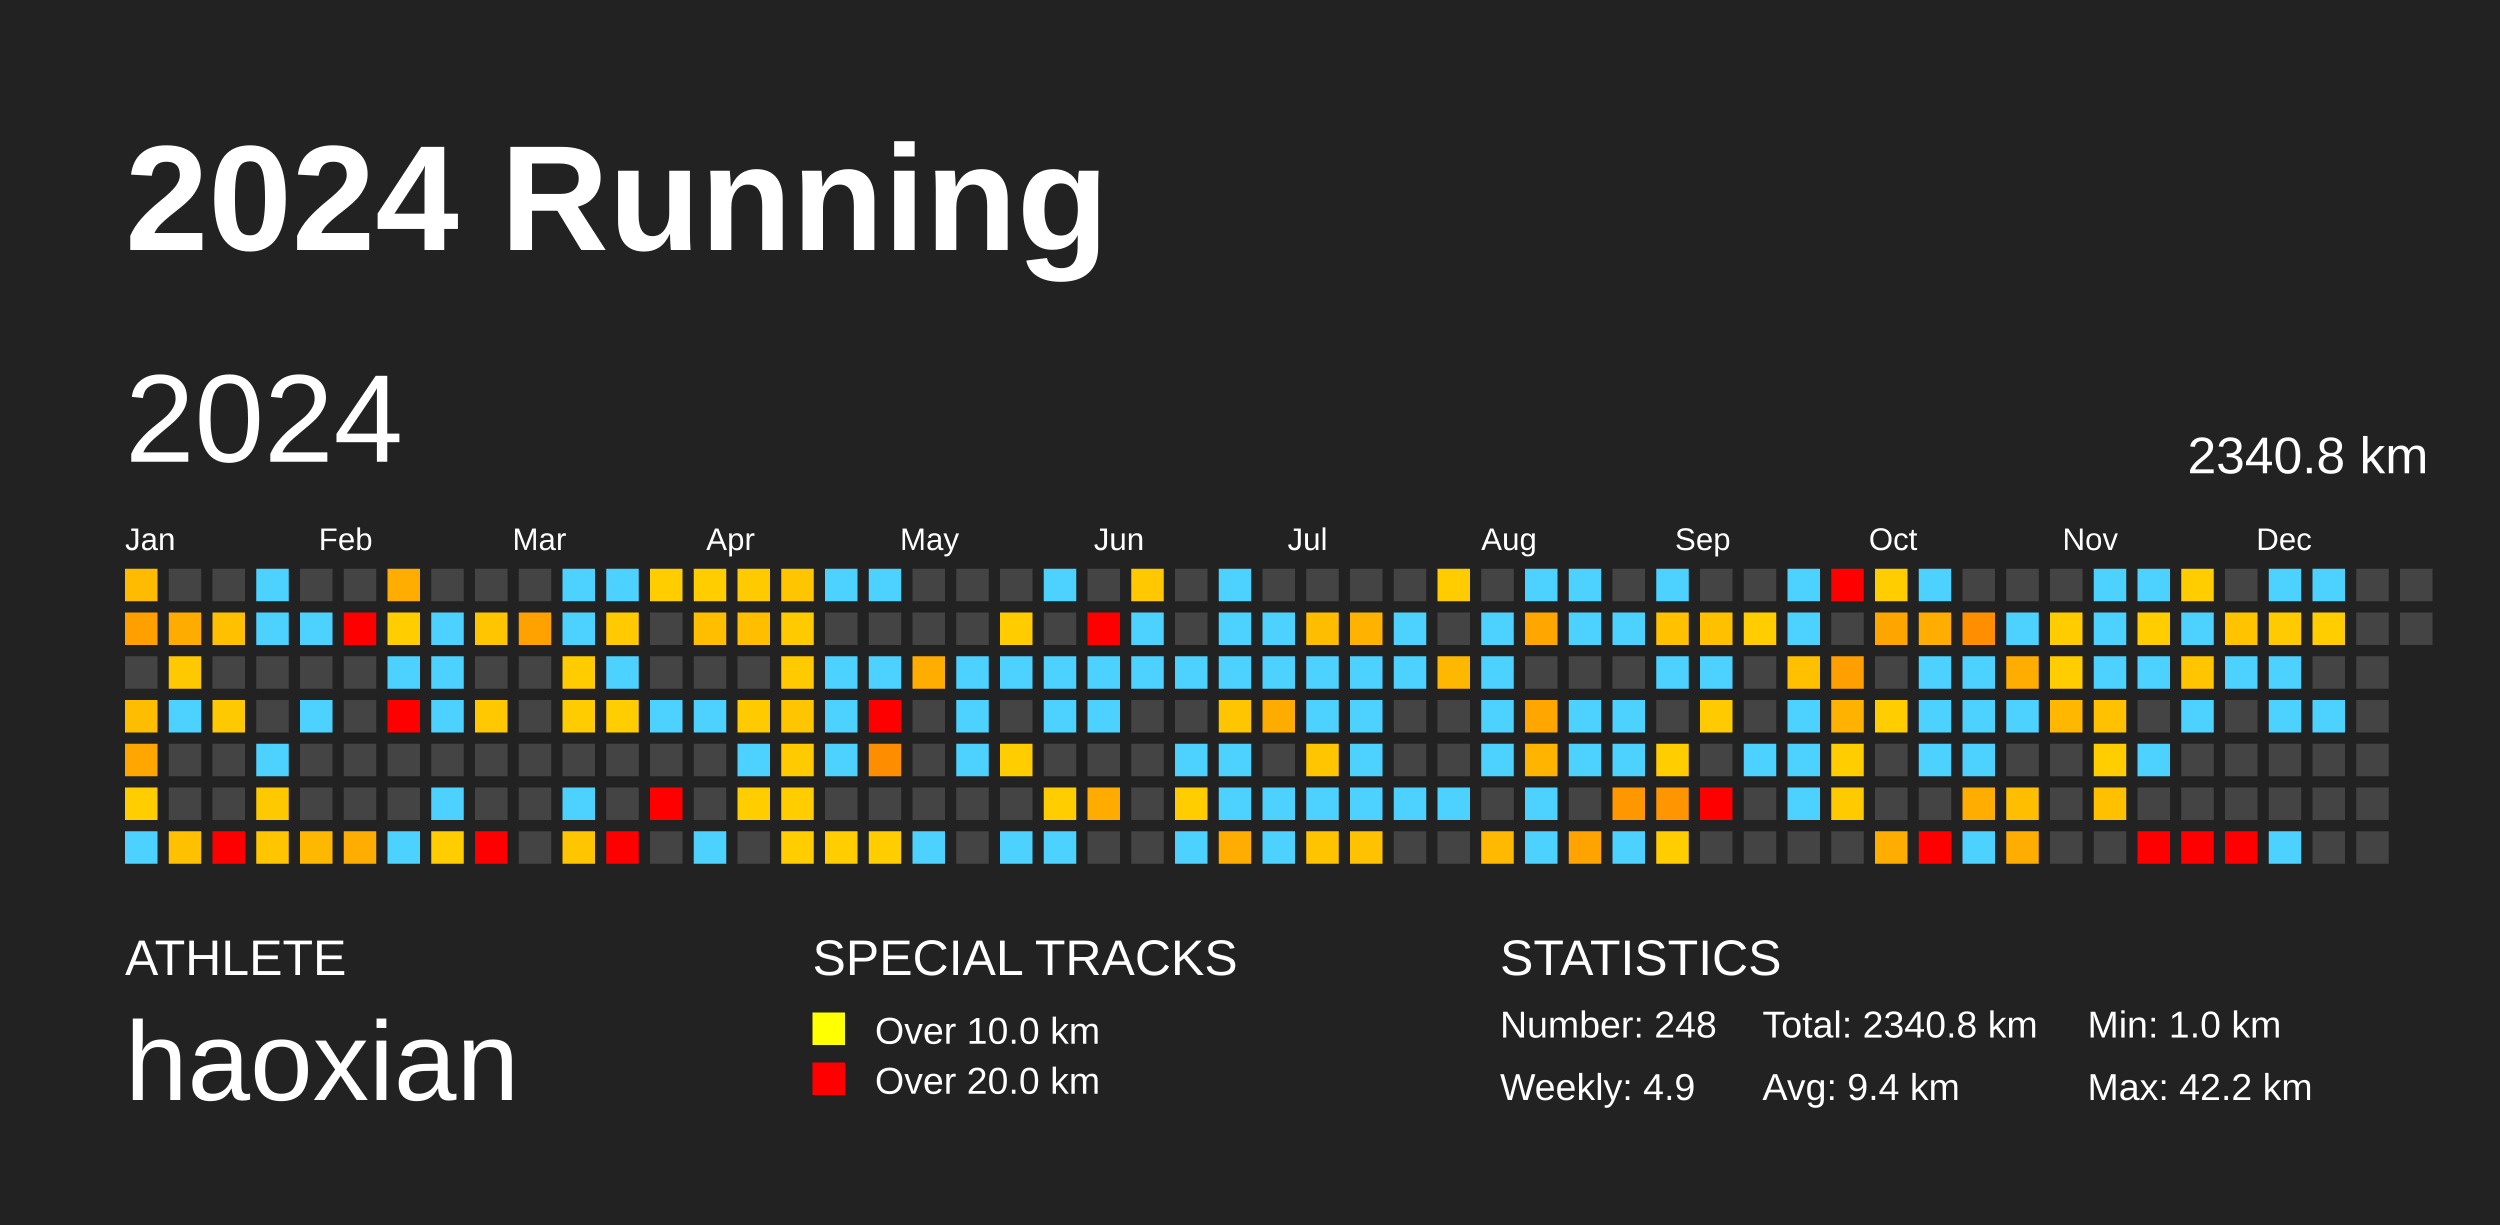
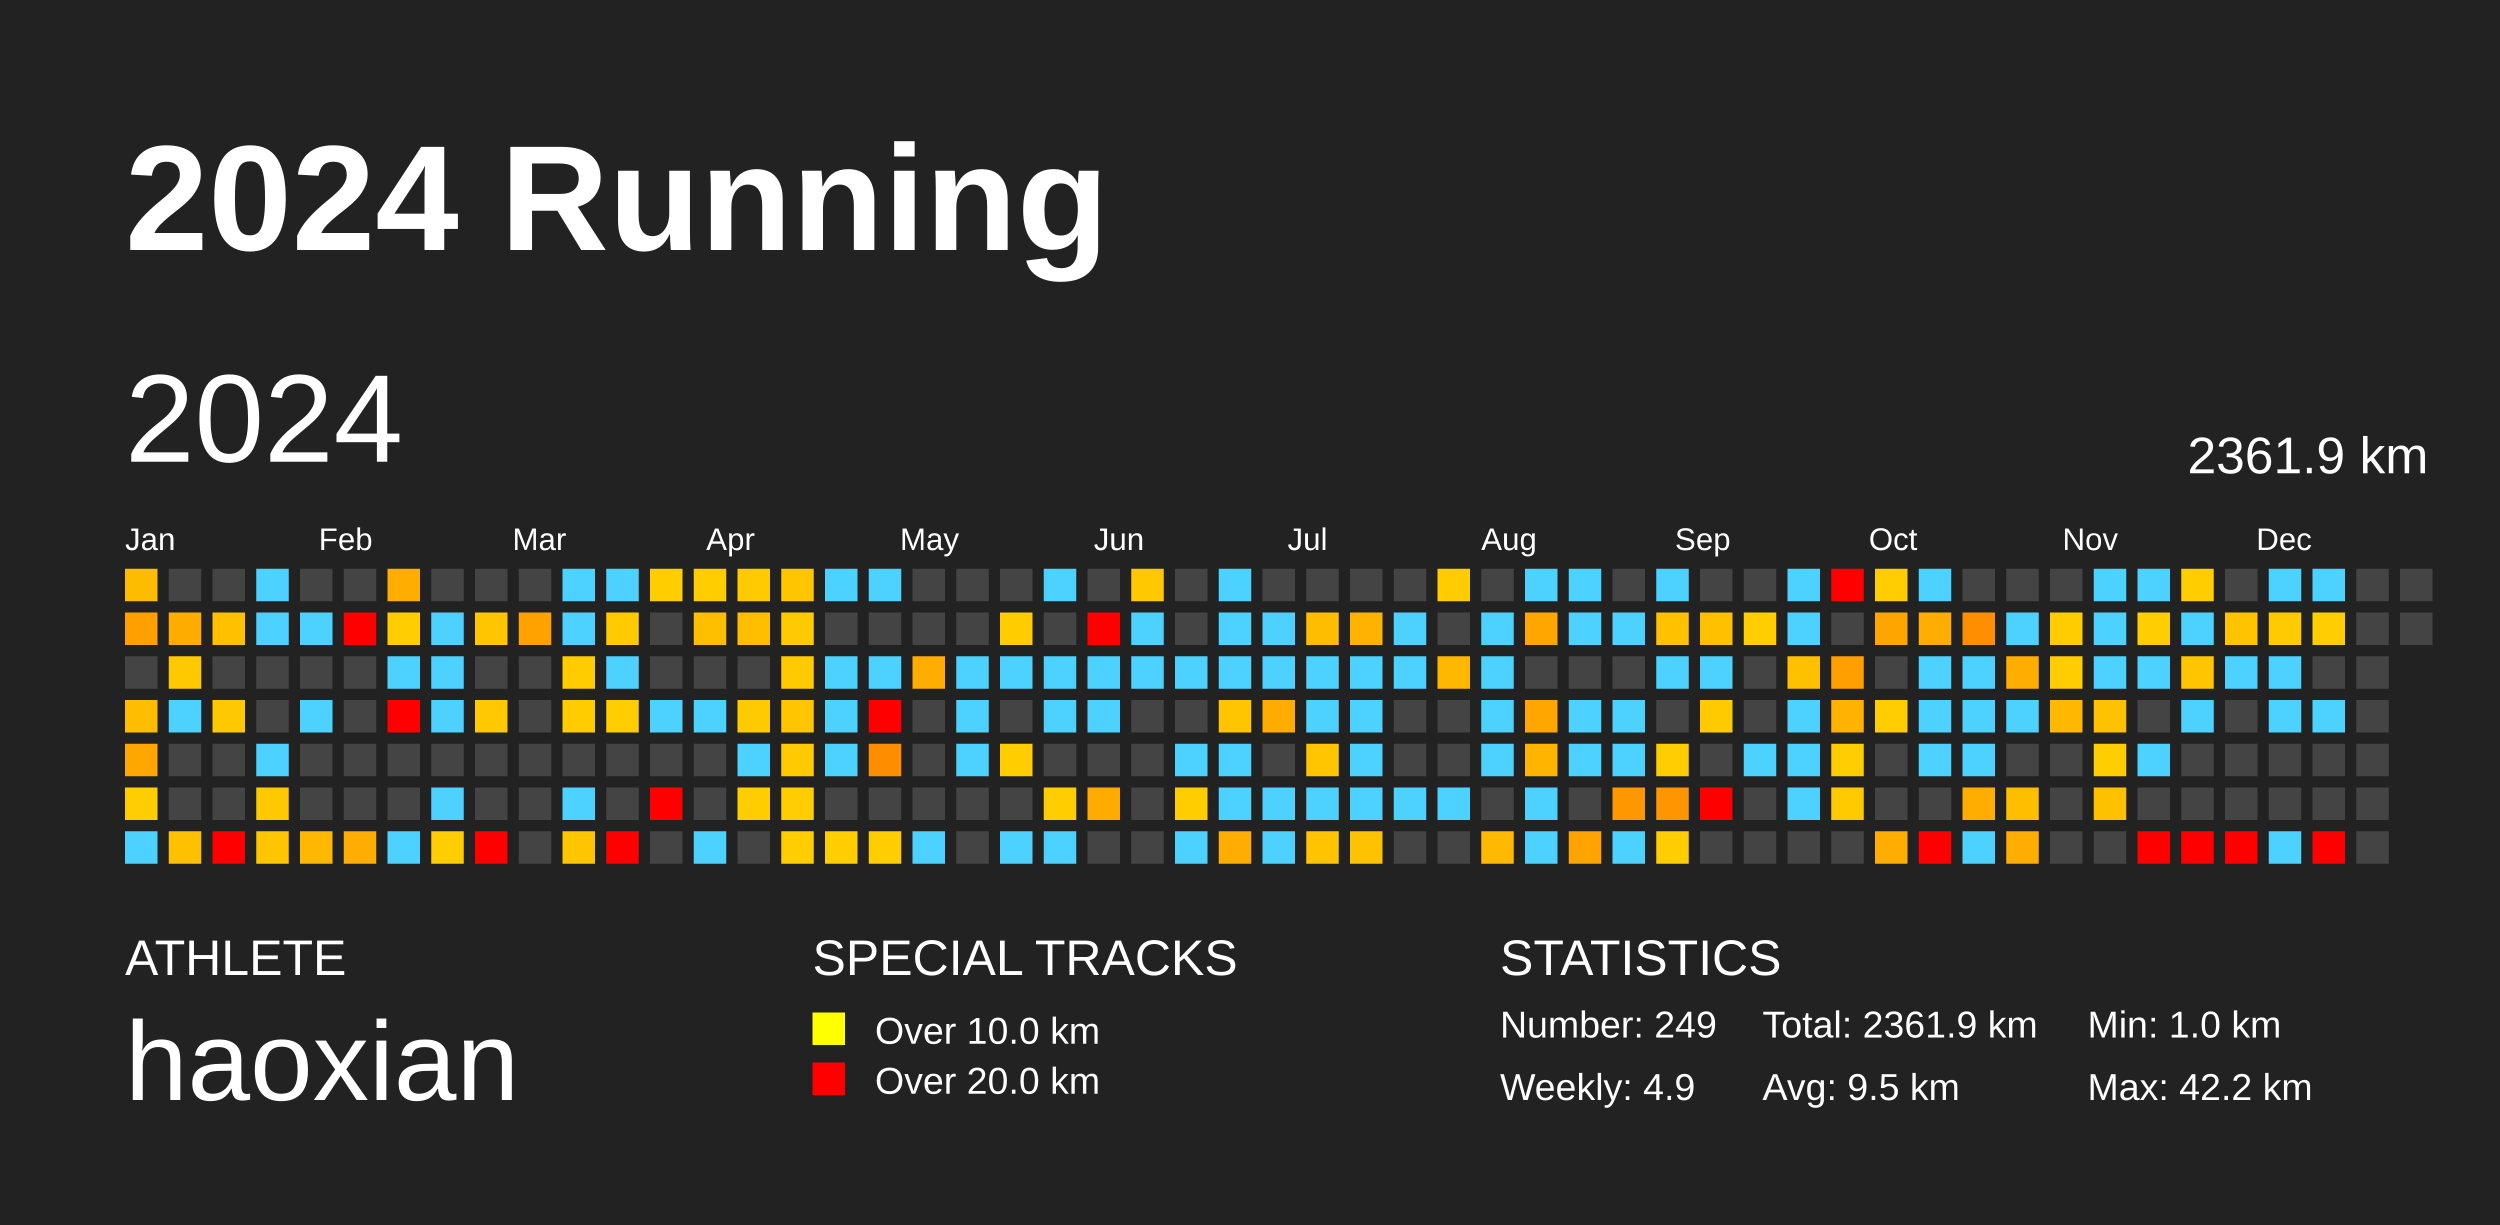
<svg xmlns="http://www.w3.org/2000/svg" baseProfile="full" height="98mm" version="1.1" viewBox="0,0,200,98" width="200mm">
  <defs />
  <rect fill="#222222" height="98" width="200" x="0" y="0" />
  <text fill="#FFFFFF" style="font-size:12px; font-family:Arial; font-weight:bold;" x="10" y="20">2024 Running</text>
  <text fill="#FFFFFF" style="font-size:4px; font-family:Arial" x="10" y="78">ATHLETE</text>
  <text fill="#FFFFFF" style="font-size:9px; font-family:Arial" x="10" y="88">haoxian</text>
  <text fill="#FFFFFF" style="font-size:4px; font-family:Arial" x="65" y="78">SPECIAL TRACKS</text>
  <rect fill="yellow" height="2.6" width="2.6" x="65" y="81" />
  <text fill="#FFFFFF" style="font-size:3px; font-family:Arial" x="70" y="83.5">Over 10.0 km</text>
  <rect fill="red" height="2.6" width="2.6" x="65" y="85" />
  <text fill="#FFFFFF" style="font-size:3px; font-family:Arial" x="70" y="87.5">Over 20.0 km</text>
  <text fill="#FFFFFF" style="font-size:4px; font-family:Arial" x="120" y="78">STATISTICS</text>
-   <text fill="#FFFFFF" style="font-size:3px; font-family:Arial" x="120" y="83">Number: 248</text>
+   <text fill="#FFFFFF" style="font-size:3px; font-family:Arial" x="120" y="83">Number: 249</text>
  <text fill="#FFFFFF" style="font-size:3px; font-family:Arial" x="120" y="88">Weekly: 4.9</text>
-   <text fill="#FFFFFF" style="font-size:3px; font-family:Arial" x="141" y="83">Total: 2340.8 km</text>
-   <text fill="#FFFFFF" style="font-size:3px; font-family:Arial" x="141" y="88">Avg: 9.4 km</text>
+   <text fill="#FFFFFF" style="font-size:3px; font-family:Arial" x="141" y="83">Total: 2361.9 km</text>
+   <text fill="#FFFFFF" style="font-size:3px; font-family:Arial" x="141" y="88">Avg: 9.5 km</text>
  <text fill="#FFFFFF" style="font-size:3px; font-family:Arial" x="167" y="83">Min: 1.0 km</text>
  <text fill="#FFFFFF" style="font-size:3px; font-family:Arial" x="167" y="88">Max: 42.2 km</text>
  <text dominant-baseline="hanging" fill="#FFFFFF" style="font-size:10.0px; font-family:Arial;" x="10" y="30">2024</text>
-   <text dominant-baseline="hanging" fill="#FFFFFF" style="font-size:4.125px; font-family:Arial;" x="175" y="35">2340.8 km</text>
+   <text dominant-baseline="hanging" fill="#FFFFFF" style="font-size:4.125px; font-family:Arial;" x="175" y="35">2361.9 km</text>
  <text fill="#FFFFFF" style="font-size:2.5px; font-family:Arial" x="10.0" y="44">Jan</text>
  <text fill="#FFFFFF" style="font-size:2.5px; font-family:Arial" x="25.5" y="44">Feb</text>
  <text fill="#FFFFFF" style="font-size:2.5px; font-family:Arial" x="41.0" y="44">Mar</text>
  <text fill="#FFFFFF" style="font-size:2.5px; font-family:Arial" x="56.5" y="44">Apr</text>
  <text fill="#FFFFFF" style="font-size:2.5px; font-family:Arial" x="72.0" y="44">May</text>
  <text fill="#FFFFFF" style="font-size:2.5px; font-family:Arial" x="87.5" y="44">Jun</text>
  <text fill="#FFFFFF" style="font-size:2.5px; font-family:Arial" x="103.0" y="44">Jul</text>
  <text fill="#FFFFFF" style="font-size:2.5px; font-family:Arial" x="118.5" y="44">Aug</text>
  <text fill="#FFFFFF" style="font-size:2.5px; font-family:Arial" x="134.0" y="44">Sep</text>
  <text fill="#FFFFFF" style="font-size:2.5px; font-family:Arial" x="149.5" y="44">Oct</text>
  <text fill="#FFFFFF" style="font-size:2.5px; font-family:Arial" x="165.0" y="44">Nov</text>
  <text fill="#FFFFFF" style="font-size:2.5px; font-family:Arial" x="180.5" y="44">Dec</text>
  <rect fill="#ffbb00" height="2.6" width="2.6" x="10.0" y="45.5" />
  <rect fill="#ffa000" height="2.6" width="2.6" x="10.0" y="49.0" />
  <rect fill="#444444" height="2.6" width="2.6" x="10.0" y="52.5" />
  <rect fill="#ffbd00" height="2.6" width="2.6" x="10.0" y="56.0" />
  <rect fill="#ffa600" height="2.6" width="2.6" x="10.0" y="59.5" />
  <rect fill="#ffcd00" height="2.6" width="2.6" x="10.0" y="63.0" />
  <rect fill="#4dd2ff" height="2.6" width="2.6" x="10.0" y="66.5" />
  <rect fill="#444444" height="2.6" width="2.6" x="13.5" y="45.5" />
  <rect fill="#ffac00" height="2.6" width="2.6" x="13.5" y="49.0" />
  <rect fill="#ffc900" height="2.6" width="2.6" x="13.5" y="52.5" />
  <rect fill="#4dd2ff" height="2.6" width="2.6" x="13.5" y="56.0" />
  <rect fill="#444444" height="2.6" width="2.6" x="13.5" y="59.5" />
  <rect fill="#444444" height="2.6" width="2.6" x="13.5" y="63.0" />
  <rect fill="#ffc000" height="2.6" width="2.6" x="13.5" y="66.5" />
  <rect fill="#444444" height="2.6" width="2.6" x="17.0" y="45.5" />
  <rect fill="#ffc000" height="2.6" width="2.6" x="17.0" y="49.0" />
  <rect fill="#444444" height="2.6" width="2.6" x="17.0" y="52.5" />
  <rect fill="#ffc900" height="2.6" width="2.6" x="17.0" y="56.0" />
  <rect fill="#444444" height="2.6" width="2.6" x="17.0" y="59.5" />
  <rect fill="#444444" height="2.6" width="2.6" x="17.0" y="63.0" />
  <rect fill="red" height="2.6" width="2.6" x="17.0" y="66.5" />
  <rect fill="#4dd2ff" height="2.6" width="2.6" x="20.5" y="45.5" />
  <rect fill="#4dd2ff" height="2.6" width="2.6" x="20.5" y="49.0" />
  <rect fill="#444444" height="2.6" width="2.6" x="20.5" y="52.5" />
  <rect fill="#444444" height="2.6" width="2.6" x="20.5" y="56.0" />
  <rect fill="#4dd2ff" height="2.6" width="2.6" x="20.5" y="59.5" />
  <rect fill="#ffc900" height="2.6" width="2.6" x="20.5" y="63.0" />
  <rect fill="#ffc600" height="2.6" width="2.6" x="20.5" y="66.5" />
  <rect fill="#444444" height="2.6" width="2.6" x="24.0" y="45.5" />
  <rect fill="#4dd2ff" height="2.6" width="2.6" x="24.0" y="49.0" />
  <rect fill="#444444" height="2.6" width="2.6" x="24.0" y="52.5" />
  <rect fill="#4dd2ff" height="2.6" width="2.6" x="24.0" y="56.0" />
  <rect fill="#444444" height="2.6" width="2.6" x="24.0" y="59.5" />
  <rect fill="#444444" height="2.6" width="2.6" x="24.0" y="63.0" />
  <rect fill="#ffb800" height="2.6" width="2.6" x="24.0" y="66.5" />
  <rect fill="#444444" height="2.6" width="2.6" x="27.5" y="45.5" />
  <rect fill="red" height="2.6" width="2.6" x="27.5" y="49.0" />
  <rect fill="#444444" height="2.6" width="2.6" x="27.5" y="52.5" />
  <rect fill="#444444" height="2.6" width="2.6" x="27.5" y="56.0" />
  <rect fill="#444444" height="2.6" width="2.6" x="27.5" y="59.5" />
  <rect fill="#444444" height="2.6" width="2.6" x="27.5" y="63.0" />
  <rect fill="#ffad00" height="2.6" width="2.6" x="27.5" y="66.5" />
  <rect fill="#ffad00" height="2.6" width="2.6" x="31.0" y="45.5" />
  <rect fill="#ffcd00" height="2.6" width="2.6" x="31.0" y="49.0" />
  <rect fill="#4dd2ff" height="2.6" width="2.6" x="31.0" y="52.5" />
  <rect fill="red" height="2.6" width="2.6" x="31.0" y="56.0" />
  <rect fill="#444444" height="2.6" width="2.6" x="31.0" y="59.5" />
  <rect fill="#444444" height="2.6" width="2.6" x="31.0" y="63.0" />
  <rect fill="#4dd2ff" height="2.6" width="2.6" x="31.0" y="66.5" />
  <rect fill="#444444" height="2.6" width="2.6" x="34.5" y="45.5" />
  <rect fill="#4dd2ff" height="2.6" width="2.6" x="34.5" y="49.0" />
  <rect fill="#4dd2ff" height="2.6" width="2.6" x="34.5" y="52.5" />
  <rect fill="#4dd2ff" height="2.6" width="2.6" x="34.5" y="56.0" />
  <rect fill="#444444" height="2.6" width="2.6" x="34.5" y="59.5" />
  <rect fill="#4dd2ff" height="2.6" width="2.6" x="34.5" y="63.0" />
  <rect fill="#ffcd00" height="2.6" width="2.6" x="34.5" y="66.5" />
  <rect fill="#444444" height="2.6" width="2.6" x="38.0" y="45.5" />
  <rect fill="#ffc600" height="2.6" width="2.6" x="38.0" y="49.0" />
  <rect fill="#444444" height="2.6" width="2.6" x="38.0" y="52.5" />
  <rect fill="#ffc800" height="2.6" width="2.6" x="38.0" y="56.0" />
  <rect fill="#444444" height="2.6" width="2.6" x="38.0" y="59.5" />
  <rect fill="#444444" height="2.6" width="2.6" x="38.0" y="63.0" />
  <rect fill="red" height="2.6" width="2.6" x="38.0" y="66.5" />
  <rect fill="#444444" height="2.6" width="2.6" x="41.5" y="45.5" />
  <rect fill="#ffa200" height="2.6" width="2.6" x="41.5" y="49.0" />
  <rect fill="#444444" height="2.6" width="2.6" x="41.5" y="52.5" />
  <rect fill="#444444" height="2.6" width="2.6" x="41.5" y="56.0" />
  <rect fill="#444444" height="2.6" width="2.6" x="41.5" y="59.5" />
  <rect fill="#444444" height="2.6" width="2.6" x="41.5" y="63.0" />
  <rect fill="#444444" height="2.6" width="2.6" x="41.5" y="66.5" />
  <rect fill="#4dd2ff" height="2.6" width="2.6" x="45.0" y="45.5" />
  <rect fill="#4dd2ff" height="2.6" width="2.6" x="45.0" y="49.0" />
  <rect fill="#ffcc00" height="2.6" width="2.6" x="45.0" y="52.5" />
  <rect fill="#ffcc00" height="2.6" width="2.6" x="45.0" y="56.0" />
  <rect fill="#444444" height="2.6" width="2.6" x="45.0" y="59.5" />
  <rect fill="#4dd2ff" height="2.6" width="2.6" x="45.0" y="63.0" />
  <rect fill="#ffc600" height="2.6" width="2.6" x="45.0" y="66.5" />
  <rect fill="#4dd2ff" height="2.6" width="2.6" x="48.5" y="45.5" />
  <rect fill="#ffca00" height="2.6" width="2.6" x="48.5" y="49.0" />
  <rect fill="#4dd2ff" height="2.6" width="2.6" x="48.5" y="52.5" />
  <rect fill="#ffcd00" height="2.6" width="2.6" x="48.5" y="56.0" />
  <rect fill="#444444" height="2.6" width="2.6" x="48.5" y="59.5" />
  <rect fill="#444444" height="2.6" width="2.6" x="48.5" y="63.0" />
  <rect fill="red" height="2.6" width="2.6" x="48.5" y="66.5" />
  <rect fill="#ffcd00" height="2.6" width="2.6" x="52.0" y="45.5" />
  <rect fill="#444444" height="2.6" width="2.6" x="52.0" y="49.0" />
  <rect fill="#444444" height="2.6" width="2.6" x="52.0" y="52.5" />
  <rect fill="#4dd2ff" height="2.6" width="2.6" x="52.0" y="56.0" />
  <rect fill="#444444" height="2.6" width="2.6" x="52.0" y="59.5" />
  <rect fill="red" height="2.6" width="2.6" x="52.0" y="63.0" />
  <rect fill="#444444" height="2.6" width="2.6" x="52.0" y="66.5" />
  <rect fill="#ffcd00" height="2.6" width="2.6" x="55.5" y="45.5" />
  <rect fill="#ffbf00" height="2.6" width="2.6" x="55.5" y="49.0" />
  <rect fill="#444444" height="2.6" width="2.6" x="55.5" y="52.5" />
  <rect fill="#4dd2ff" height="2.6" width="2.6" x="55.5" y="56.0" />
  <rect fill="#444444" height="2.6" width="2.6" x="55.5" y="59.5" />
  <rect fill="#444444" height="2.6" width="2.6" x="55.5" y="63.0" />
  <rect fill="#4dd2ff" height="2.6" width="2.6" x="55.5" y="66.5" />
  <rect fill="#ffcb00" height="2.6" width="2.6" x="59.0" y="45.5" />
  <rect fill="#ffbe00" height="2.6" width="2.6" x="59.0" y="49.0" />
  <rect fill="#444444" height="2.6" width="2.6" x="59.0" y="52.5" />
  <rect fill="#ffca00" height="2.6" width="2.6" x="59.0" y="56.0" />
  <rect fill="#4dd2ff" height="2.6" width="2.6" x="59.0" y="59.5" />
  <rect fill="#ffcd00" height="2.6" width="2.6" x="59.0" y="63.0" />
  <rect fill="#444444" height="2.6" width="2.6" x="59.0" y="66.5" />
  <rect fill="#ffc600" height="2.6" width="2.6" x="62.5" y="45.5" />
  <rect fill="#ffca00" height="2.6" width="2.6" x="62.5" y="49.0" />
  <rect fill="#ffca00" height="2.6" width="2.6" x="62.5" y="52.5" />
  <rect fill="#ffc600" height="2.6" width="2.6" x="62.5" y="56.0" />
  <rect fill="#ffca00" height="2.6" width="2.6" x="62.5" y="59.5" />
  <rect fill="#ffcd00" height="2.6" width="2.6" x="62.5" y="63.0" />
  <rect fill="#ffcd00" height="2.6" width="2.6" x="62.5" y="66.5" />
  <rect fill="#4dd2ff" height="2.6" width="2.6" x="66.0" y="45.5" />
  <rect fill="#444444" height="2.6" width="2.6" x="66.0" y="49.0" />
  <rect fill="#4dd2ff" height="2.6" width="2.6" x="66.0" y="52.5" />
  <rect fill="#4dd2ff" height="2.6" width="2.6" x="66.0" y="56.0" />
  <rect fill="#4dd2ff" height="2.6" width="2.6" x="66.0" y="59.5" />
  <rect fill="#444444" height="2.6" width="2.6" x="66.0" y="63.0" />
  <rect fill="#ffcd00" height="2.6" width="2.6" x="66.0" y="66.5" />
  <rect fill="#4dd2ff" height="2.6" width="2.6" x="69.5" y="45.5" />
  <rect fill="#444444" height="2.6" width="2.6" x="69.5" y="49.0" />
  <rect fill="#4dd2ff" height="2.6" width="2.6" x="69.5" y="52.5" />
  <rect fill="red" height="2.6" width="2.6" x="69.5" y="56.0" />
  <rect fill="#ff8d00" height="2.6" width="2.6" x="69.5" y="59.5" />
  <rect fill="#444444" height="2.6" width="2.6" x="69.5" y="63.0" />
  <rect fill="#ffcd00" height="2.6" width="2.6" x="69.5" y="66.5" />
  <rect fill="#444444" height="2.6" width="2.6" x="73.0" y="45.5" />
  <rect fill="#444444" height="2.6" width="2.6" x="73.0" y="49.0" />
  <rect fill="#ffad00" height="2.6" width="2.6" x="73.0" y="52.5" />
  <rect fill="#444444" height="2.6" width="2.6" x="73.0" y="56.0" />
  <rect fill="#444444" height="2.6" width="2.6" x="73.0" y="59.5" />
  <rect fill="#444444" height="2.6" width="2.6" x="73.0" y="63.0" />
  <rect fill="#4dd2ff" height="2.6" width="2.6" x="73.0" y="66.5" />
  <rect fill="#444444" height="2.6" width="2.6" x="76.5" y="45.5" />
  <rect fill="#444444" height="2.6" width="2.6" x="76.5" y="49.0" />
  <rect fill="#4dd2ff" height="2.6" width="2.6" x="76.5" y="52.5" />
  <rect fill="#4dd2ff" height="2.6" width="2.6" x="76.5" y="56.0" />
  <rect fill="#4dd2ff" height="2.6" width="2.6" x="76.5" y="59.5" />
  <rect fill="#444444" height="2.6" width="2.6" x="76.5" y="63.0" />
  <rect fill="#444444" height="2.6" width="2.6" x="76.5" y="66.5" />
  <rect fill="#444444" height="2.6" width="2.6" x="80.0" y="45.5" />
  <rect fill="#ffcc00" height="2.6" width="2.6" x="80.0" y="49.0" />
  <rect fill="#4dd2ff" height="2.6" width="2.6" x="80.0" y="52.5" />
  <rect fill="#444444" height="2.6" width="2.6" x="80.0" y="56.0" />
  <rect fill="#ffcd00" height="2.6" width="2.6" x="80.0" y="59.5" />
  <rect fill="#444444" height="2.6" width="2.6" x="80.0" y="63.0" />
  <rect fill="#4dd2ff" height="2.6" width="2.6" x="80.0" y="66.5" />
  <rect fill="#4dd2ff" height="2.6" width="2.6" x="83.5" y="45.5" />
  <rect fill="#444444" height="2.6" width="2.6" x="83.5" y="49.0" />
  <rect fill="#4dd2ff" height="2.6" width="2.6" x="83.5" y="52.5" />
  <rect fill="#4dd2ff" height="2.6" width="2.6" x="83.5" y="56.0" />
  <rect fill="#444444" height="2.6" width="2.6" x="83.5" y="59.5" />
  <rect fill="#ffcd00" height="2.6" width="2.6" x="83.5" y="63.0" />
  <rect fill="#4dd2ff" height="2.6" width="2.6" x="83.5" y="66.5" />
  <rect fill="#444444" height="2.6" width="2.6" x="87.0" y="45.5" />
  <rect fill="red" height="2.6" width="2.6" x="87.0" y="49.0" />
  <rect fill="#4dd2ff" height="2.6" width="2.6" x="87.0" y="52.5" />
  <rect fill="#4dd2ff" height="2.6" width="2.6" x="87.0" y="56.0" />
  <rect fill="#444444" height="2.6" width="2.6" x="87.0" y="59.5" />
  <rect fill="#ffab00" height="2.6" width="2.6" x="87.0" y="63.0" />
  <rect fill="#444444" height="2.6" width="2.6" x="87.0" y="66.5" />
  <rect fill="#ffc800" height="2.6" width="2.6" x="90.5" y="45.5" />
  <rect fill="#4dd2ff" height="2.6" width="2.6" x="90.5" y="49.0" />
  <rect fill="#4dd2ff" height="2.6" width="2.6" x="90.5" y="52.5" />
  <rect fill="#444444" height="2.6" width="2.6" x="90.5" y="56.0" />
  <rect fill="#444444" height="2.6" width="2.6" x="90.5" y="59.5" />
  <rect fill="#444444" height="2.6" width="2.6" x="90.5" y="63.0" />
  <rect fill="#444444" height="2.6" width="2.6" x="90.5" y="66.5" />
  <rect fill="#444444" height="2.6" width="2.6" x="94.0" y="45.5" />
  <rect fill="#444444" height="2.6" width="2.6" x="94.0" y="49.0" />
  <rect fill="#4dd2ff" height="2.6" width="2.6" x="94.0" y="52.5" />
  <rect fill="#444444" height="2.6" width="2.6" x="94.0" y="56.0" />
  <rect fill="#4dd2ff" height="2.6" width="2.6" x="94.0" y="59.5" />
  <rect fill="#ffcd00" height="2.6" width="2.6" x="94.0" y="63.0" />
  <rect fill="#4dd2ff" height="2.6" width="2.6" x="94.0" y="66.5" />
  <rect fill="#4dd2ff" height="2.6" width="2.6" x="97.5" y="45.5" />
  <rect fill="#4dd2ff" height="2.6" width="2.6" x="97.5" y="49.0" />
  <rect fill="#4dd2ff" height="2.6" width="2.6" x="97.5" y="52.5" />
  <rect fill="#ffc600" height="2.6" width="2.6" x="97.5" y="56.0" />
  <rect fill="#4dd2ff" height="2.6" width="2.6" x="97.5" y="59.5" />
  <rect fill="#4dd2ff" height="2.6" width="2.6" x="97.5" y="63.0" />
  <rect fill="#ffad00" height="2.6" width="2.6" x="97.5" y="66.5" />
  <rect fill="#444444" height="2.6" width="2.6" x="101.0" y="45.5" />
  <rect fill="#4dd2ff" height="2.6" width="2.6" x="101.0" y="49.0" />
  <rect fill="#4dd2ff" height="2.6" width="2.6" x="101.0" y="52.5" />
  <rect fill="#ffac00" height="2.6" width="2.6" x="101.0" y="56.0" />
  <rect fill="#444444" height="2.6" width="2.6" x="101.0" y="59.5" />
  <rect fill="#4dd2ff" height="2.6" width="2.6" x="101.0" y="63.0" />
  <rect fill="#4dd2ff" height="2.6" width="2.6" x="101.0" y="66.5" />
  <rect fill="#444444" height="2.6" width="2.6" x="104.5" y="45.5" />
  <rect fill="#ffbd00" height="2.6" width="2.6" x="104.5" y="49.0" />
  <rect fill="#4dd2ff" height="2.6" width="2.6" x="104.5" y="52.5" />
  <rect fill="#4dd2ff" height="2.6" width="2.6" x="104.5" y="56.0" />
  <rect fill="#ffc600" height="2.6" width="2.6" x="104.5" y="59.5" />
  <rect fill="#4dd2ff" height="2.6" width="2.6" x="104.5" y="63.0" />
  <rect fill="#ffc300" height="2.6" width="2.6" x="104.5" y="66.5" />
  <rect fill="#444444" height="2.6" width="2.6" x="108.0" y="45.5" />
  <rect fill="#ffb200" height="2.6" width="2.6" x="108.0" y="49.0" />
  <rect fill="#4dd2ff" height="2.6" width="2.6" x="108.0" y="52.5" />
  <rect fill="#4dd2ff" height="2.6" width="2.6" x="108.0" y="56.0" />
  <rect fill="#4dd2ff" height="2.6" width="2.6" x="108.0" y="59.5" />
  <rect fill="#4dd2ff" height="2.6" width="2.6" x="108.0" y="63.0" />
  <rect fill="#ffc200" height="2.6" width="2.6" x="108.0" y="66.5" />
  <rect fill="#444444" height="2.6" width="2.6" x="111.5" y="45.5" />
  <rect fill="#4dd2ff" height="2.6" width="2.6" x="111.5" y="49.0" />
  <rect fill="#4dd2ff" height="2.6" width="2.6" x="111.5" y="52.5" />
  <rect fill="#444444" height="2.6" width="2.6" x="111.5" y="56.0" />
  <rect fill="#444444" height="2.6" width="2.6" x="111.5" y="59.5" />
  <rect fill="#4dd2ff" height="2.6" width="2.6" x="111.5" y="63.0" />
  <rect fill="#444444" height="2.6" width="2.6" x="111.5" y="66.5" />
  <rect fill="#ffcc00" height="2.6" width="2.6" x="115.0" y="45.5" />
  <rect fill="#444444" height="2.6" width="2.6" x="115.0" y="49.0" />
  <rect fill="#ffb800" height="2.6" width="2.6" x="115.0" y="52.5" />
  <rect fill="#444444" height="2.6" width="2.6" x="115.0" y="56.0" />
  <rect fill="#444444" height="2.6" width="2.6" x="115.0" y="59.5" />
  <rect fill="#4dd2ff" height="2.6" width="2.6" x="115.0" y="63.0" />
  <rect fill="#444444" height="2.6" width="2.6" x="115.0" y="66.5" />
  <rect fill="#444444" height="2.6" width="2.6" x="118.5" y="45.5" />
  <rect fill="#4dd2ff" height="2.6" width="2.6" x="118.5" y="49.0" />
  <rect fill="#4dd2ff" height="2.6" width="2.6" x="118.5" y="52.5" />
  <rect fill="#4dd2ff" height="2.6" width="2.6" x="118.5" y="56.0" />
  <rect fill="#4dd2ff" height="2.6" width="2.6" x="118.5" y="59.5" />
  <rect fill="#444444" height="2.6" width="2.6" x="118.5" y="63.0" />
  <rect fill="#ffb900" height="2.6" width="2.6" x="118.5" y="66.5" />
  <rect fill="#4dd2ff" height="2.6" width="2.6" x="122.0" y="45.5" />
  <rect fill="#ffa600" height="2.6" width="2.6" x="122.0" y="49.0" />
  <rect fill="#444444" height="2.6" width="2.6" x="122.0" y="52.5" />
  <rect fill="#ffa600" height="2.6" width="2.6" x="122.0" y="56.0" />
  <rect fill="#ffb500" height="2.6" width="2.6" x="122.0" y="59.5" />
  <rect fill="#4dd2ff" height="2.6" width="2.6" x="122.0" y="63.0" />
  <rect fill="#4dd2ff" height="2.6" width="2.6" x="122.0" y="66.5" />
  <rect fill="#4dd2ff" height="2.6" width="2.6" x="125.5" y="45.5" />
  <rect fill="#4dd2ff" height="2.6" width="2.6" x="125.5" y="49.0" />
  <rect fill="#444444" height="2.6" width="2.6" x="125.5" y="52.5" />
  <rect fill="#4dd2ff" height="2.6" width="2.6" x="125.5" y="56.0" />
  <rect fill="#4dd2ff" height="2.6" width="2.6" x="125.5" y="59.5" />
  <rect fill="#444444" height="2.6" width="2.6" x="125.5" y="63.0" />
  <rect fill="#ffa300" height="2.6" width="2.6" x="125.5" y="66.5" />
  <rect fill="#444444" height="2.6" width="2.6" x="129.0" y="45.5" />
  <rect fill="#4dd2ff" height="2.6" width="2.6" x="129.0" y="49.0" />
  <rect fill="#444444" height="2.6" width="2.6" x="129.0" y="52.5" />
  <rect fill="#4dd2ff" height="2.6" width="2.6" x="129.0" y="56.0" />
  <rect fill="#4dd2ff" height="2.6" width="2.6" x="129.0" y="59.5" />
  <rect fill="#ff9700" height="2.6" width="2.6" x="129.0" y="63.0" />
  <rect fill="#4dd2ff" height="2.6" width="2.6" x="129.0" y="66.5" />
  <rect fill="#4dd2ff" height="2.6" width="2.6" x="132.5" y="45.5" />
  <rect fill="#ffc100" height="2.6" width="2.6" x="132.5" y="49.0" />
  <rect fill="#4dd2ff" height="2.6" width="2.6" x="132.5" y="52.5" />
  <rect fill="#444444" height="2.6" width="2.6" x="132.5" y="56.0" />
  <rect fill="#ffcd00" height="2.6" width="2.6" x="132.5" y="59.5" />
  <rect fill="#ff9500" height="2.6" width="2.6" x="132.5" y="63.0" />
  <rect fill="#ffcd00" height="2.6" width="2.6" x="132.5" y="66.5" />
  <rect fill="#444444" height="2.6" width="2.6" x="136.0" y="45.5" />
  <rect fill="#ffc000" height="2.6" width="2.6" x="136.0" y="49.0" />
  <rect fill="#4dd2ff" height="2.6" width="2.6" x="136.0" y="52.5" />
  <rect fill="#ffca00" height="2.6" width="2.6" x="136.0" y="56.0" />
  <rect fill="#444444" height="2.6" width="2.6" x="136.0" y="59.5" />
  <rect fill="red" height="2.6" width="2.6" x="136.0" y="63.0" />
  <rect fill="#444444" height="2.6" width="2.6" x="136.0" y="66.5" />
  <rect fill="#444444" height="2.6" width="2.6" x="139.5" y="45.5" />
  <rect fill="#ffcd00" height="2.6" width="2.6" x="139.5" y="49.0" />
  <rect fill="#444444" height="2.6" width="2.6" x="139.5" y="52.5" />
  <rect fill="#444444" height="2.6" width="2.6" x="139.5" y="56.0" />
  <rect fill="#4dd2ff" height="2.6" width="2.6" x="139.5" y="59.5" />
  <rect fill="#444444" height="2.6" width="2.6" x="139.5" y="63.0" />
  <rect fill="#444444" height="2.6" width="2.6" x="139.5" y="66.5" />
  <rect fill="#4dd2ff" height="2.6" width="2.6" x="143.0" y="45.5" />
  <rect fill="#4dd2ff" height="2.6" width="2.6" x="143.0" y="49.0" />
  <rect fill="#ffc000" height="2.6" width="2.6" x="143.0" y="52.5" />
  <rect fill="#4dd2ff" height="2.6" width="2.6" x="143.0" y="56.0" />
  <rect fill="#4dd2ff" height="2.6" width="2.6" x="143.0" y="59.5" />
  <rect fill="#4dd2ff" height="2.6" width="2.6" x="143.0" y="63.0" />
  <rect fill="#444444" height="2.6" width="2.6" x="143.0" y="66.5" />
  <rect fill="red" height="2.6" width="2.6" x="146.5" y="45.5" />
  <rect fill="#444444" height="2.6" width="2.6" x="146.5" y="49.0" />
  <rect fill="#ffa000" height="2.6" width="2.6" x="146.5" y="52.5" />
  <rect fill="#ffb300" height="2.6" width="2.6" x="146.5" y="56.0" />
  <rect fill="#ffcd00" height="2.6" width="2.6" x="146.5" y="59.5" />
  <rect fill="#ffca00" height="2.6" width="2.6" x="146.5" y="63.0" />
  <rect fill="#444444" height="2.6" width="2.6" x="146.5" y="66.5" />
  <rect fill="#ffcd00" height="2.6" width="2.6" x="150.0" y="45.5" />
  <rect fill="#ffa500" height="2.6" width="2.6" x="150.0" y="49.0" />
  <rect fill="#444444" height="2.6" width="2.6" x="150.0" y="52.5" />
  <rect fill="#ffcd00" height="2.6" width="2.6" x="150.0" y="56.0" />
  <rect fill="#444444" height="2.6" width="2.6" x="150.0" y="59.5" />
  <rect fill="#444444" height="2.6" width="2.6" x="150.0" y="63.0" />
  <rect fill="#ffad00" height="2.6" width="2.6" x="150.0" y="66.5" />
  <rect fill="#4dd2ff" height="2.6" width="2.6" x="153.5" y="45.5" />
  <rect fill="#ffad00" height="2.6" width="2.6" x="153.5" y="49.0" />
  <rect fill="#4dd2ff" height="2.6" width="2.6" x="153.5" y="52.5" />
  <rect fill="#4dd2ff" height="2.6" width="2.6" x="153.5" y="56.0" />
  <rect fill="#4dd2ff" height="2.6" width="2.6" x="153.5" y="59.5" />
  <rect fill="#444444" height="2.6" width="2.6" x="153.5" y="63.0" />
  <rect fill="red" height="2.6" width="2.6" x="153.5" y="66.5" />
  <rect fill="#444444" height="2.6" width="2.6" x="157.0" y="45.5" />
  <rect fill="#ff8f00" height="2.6" width="2.6" x="157.0" y="49.0" />
  <rect fill="#4dd2ff" height="2.6" width="2.6" x="157.0" y="52.5" />
  <rect fill="#4dd2ff" height="2.6" width="2.6" x="157.0" y="56.0" />
  <rect fill="#4dd2ff" height="2.6" width="2.6" x="157.0" y="59.5" />
  <rect fill="#ffad00" height="2.6" width="2.6" x="157.0" y="63.0" />
  <rect fill="#4dd2ff" height="2.6" width="2.6" x="157.0" y="66.5" />
  <rect fill="#444444" height="2.6" width="2.6" x="160.5" y="45.5" />
  <rect fill="#4dd2ff" height="2.6" width="2.6" x="160.5" y="49.0" />
  <rect fill="#ffad00" height="2.6" width="2.6" x="160.5" y="52.5" />
  <rect fill="#4dd2ff" height="2.6" width="2.6" x="160.5" y="56.0" />
  <rect fill="#444444" height="2.6" width="2.6" x="160.5" y="59.5" />
  <rect fill="#ffbf00" height="2.6" width="2.6" x="160.5" y="63.0" />
  <rect fill="#ffad00" height="2.6" width="2.6" x="160.5" y="66.5" />
  <rect fill="#444444" height="2.6" width="2.6" x="164.0" y="45.5" />
  <rect fill="#ffcc00" height="2.6" width="2.6" x="164.0" y="49.0" />
  <rect fill="#ffcd00" height="2.6" width="2.6" x="164.0" y="52.5" />
  <rect fill="#ffb700" height="2.6" width="2.6" x="164.0" y="56.0" />
  <rect fill="#444444" height="2.6" width="2.6" x="164.0" y="59.5" />
  <rect fill="#444444" height="2.6" width="2.6" x="164.0" y="63.0" />
  <rect fill="#444444" height="2.6" width="2.6" x="164.0" y="66.5" />
  <rect fill="#4dd2ff" height="2.6" width="2.6" x="167.5" y="45.5" />
  <rect fill="#4dd2ff" height="2.6" width="2.6" x="167.5" y="49.0" />
  <rect fill="#4dd2ff" height="2.6" width="2.6" x="167.5" y="52.5" />
  <rect fill="#ffc100" height="2.6" width="2.6" x="167.5" y="56.0" />
  <rect fill="#ffcd00" height="2.6" width="2.6" x="167.5" y="59.5" />
  <rect fill="#ffc000" height="2.6" width="2.6" x="167.5" y="63.0" />
  <rect fill="#444444" height="2.6" width="2.6" x="167.5" y="66.5" />
  <rect fill="#4dd2ff" height="2.6" width="2.6" x="171.0" y="45.5" />
  <rect fill="#ffcd00" height="2.6" width="2.6" x="171.0" y="49.0" />
  <rect fill="#4dd2ff" height="2.6" width="2.6" x="171.0" y="52.5" />
  <rect fill="#444444" height="2.6" width="2.6" x="171.0" y="56.0" />
  <rect fill="#4dd2ff" height="2.6" width="2.6" x="171.0" y="59.5" />
  <rect fill="#444444" height="2.6" width="2.6" x="171.0" y="63.0" />
  <rect fill="red" height="2.6" width="2.6" x="171.0" y="66.5" />
  <rect fill="#ffcd00" height="2.6" width="2.6" x="174.5" y="45.5" />
  <rect fill="#4dd2ff" height="2.6" width="2.6" x="174.5" y="49.0" />
  <rect fill="#ffc600" height="2.6" width="2.6" x="174.5" y="52.5" />
  <rect fill="#4dd2ff" height="2.6" width="2.6" x="174.5" y="56.0" />
  <rect fill="#444444" height="2.6" width="2.6" x="174.5" y="59.5" />
  <rect fill="#444444" height="2.6" width="2.6" x="174.5" y="63.0" />
  <rect fill="red" height="2.6" width="2.6" x="174.5" y="66.5" />
  <rect fill="#444444" height="2.6" width="2.6" x="178.0" y="45.5" />
  <rect fill="#ffc300" height="2.6" width="2.6" x="178.0" y="49.0" />
  <rect fill="#4dd2ff" height="2.6" width="2.6" x="178.0" y="52.5" />
  <rect fill="#444444" height="2.6" width="2.6" x="178.0" y="56.0" />
  <rect fill="#444444" height="2.6" width="2.6" x="178.0" y="59.5" />
  <rect fill="#444444" height="2.6" width="2.6" x="178.0" y="63.0" />
  <rect fill="red" height="2.6" width="2.6" x="178.0" y="66.5" />
  <rect fill="#4dd2ff" height="2.6" width="2.6" x="181.5" y="45.5" />
  <rect fill="#ffca00" height="2.6" width="2.6" x="181.5" y="49.0" />
  <rect fill="#4dd2ff" height="2.6" width="2.6" x="181.5" y="52.5" />
  <rect fill="#4dd2ff" height="2.6" width="2.6" x="181.5" y="56.0" />
  <rect fill="#444444" height="2.6" width="2.6" x="181.5" y="59.5" />
  <rect fill="#444444" height="2.6" width="2.6" x="181.5" y="63.0" />
  <rect fill="#4dd2ff" height="2.6" width="2.6" x="181.5" y="66.5" />
  <rect fill="#4dd2ff" height="2.6" width="2.6" x="185.0" y="45.5" />
  <rect fill="#ffcd00" height="2.6" width="2.6" x="185.0" y="49.0" />
  <rect fill="#444444" height="2.6" width="2.6" x="185.0" y="52.5" />
  <rect fill="#4dd2ff" height="2.6" width="2.6" x="185.0" y="56.0" />
  <rect fill="#444444" height="2.6" width="2.6" x="185.0" y="59.5" />
  <rect fill="#444444" height="2.6" width="2.6" x="185.0" y="63.0" />
-   <rect fill="#444444" height="2.6" width="2.6" x="185.0" y="66.5" />
+   <rect fill="red" height="2.6" width="2.6" x="185.0" y="66.5" />
  <rect fill="#444444" height="2.6" width="2.6" x="188.5" y="45.5" />
  <rect fill="#444444" height="2.6" width="2.6" x="188.5" y="49.0" />
  <rect fill="#444444" height="2.6" width="2.6" x="188.5" y="52.5" />
  <rect fill="#444444" height="2.6" width="2.6" x="188.5" y="56.0" />
  <rect fill="#444444" height="2.6" width="2.6" x="188.5" y="59.5" />
  <rect fill="#444444" height="2.6" width="2.6" x="188.5" y="63.0" />
  <rect fill="#444444" height="2.6" width="2.6" x="188.5" y="66.5" />
  <rect fill="#444444" height="2.6" width="2.6" x="192.0" y="45.5" />
  <rect fill="#444444" height="2.6" width="2.6" x="192.0" y="49.0" />
</svg>
